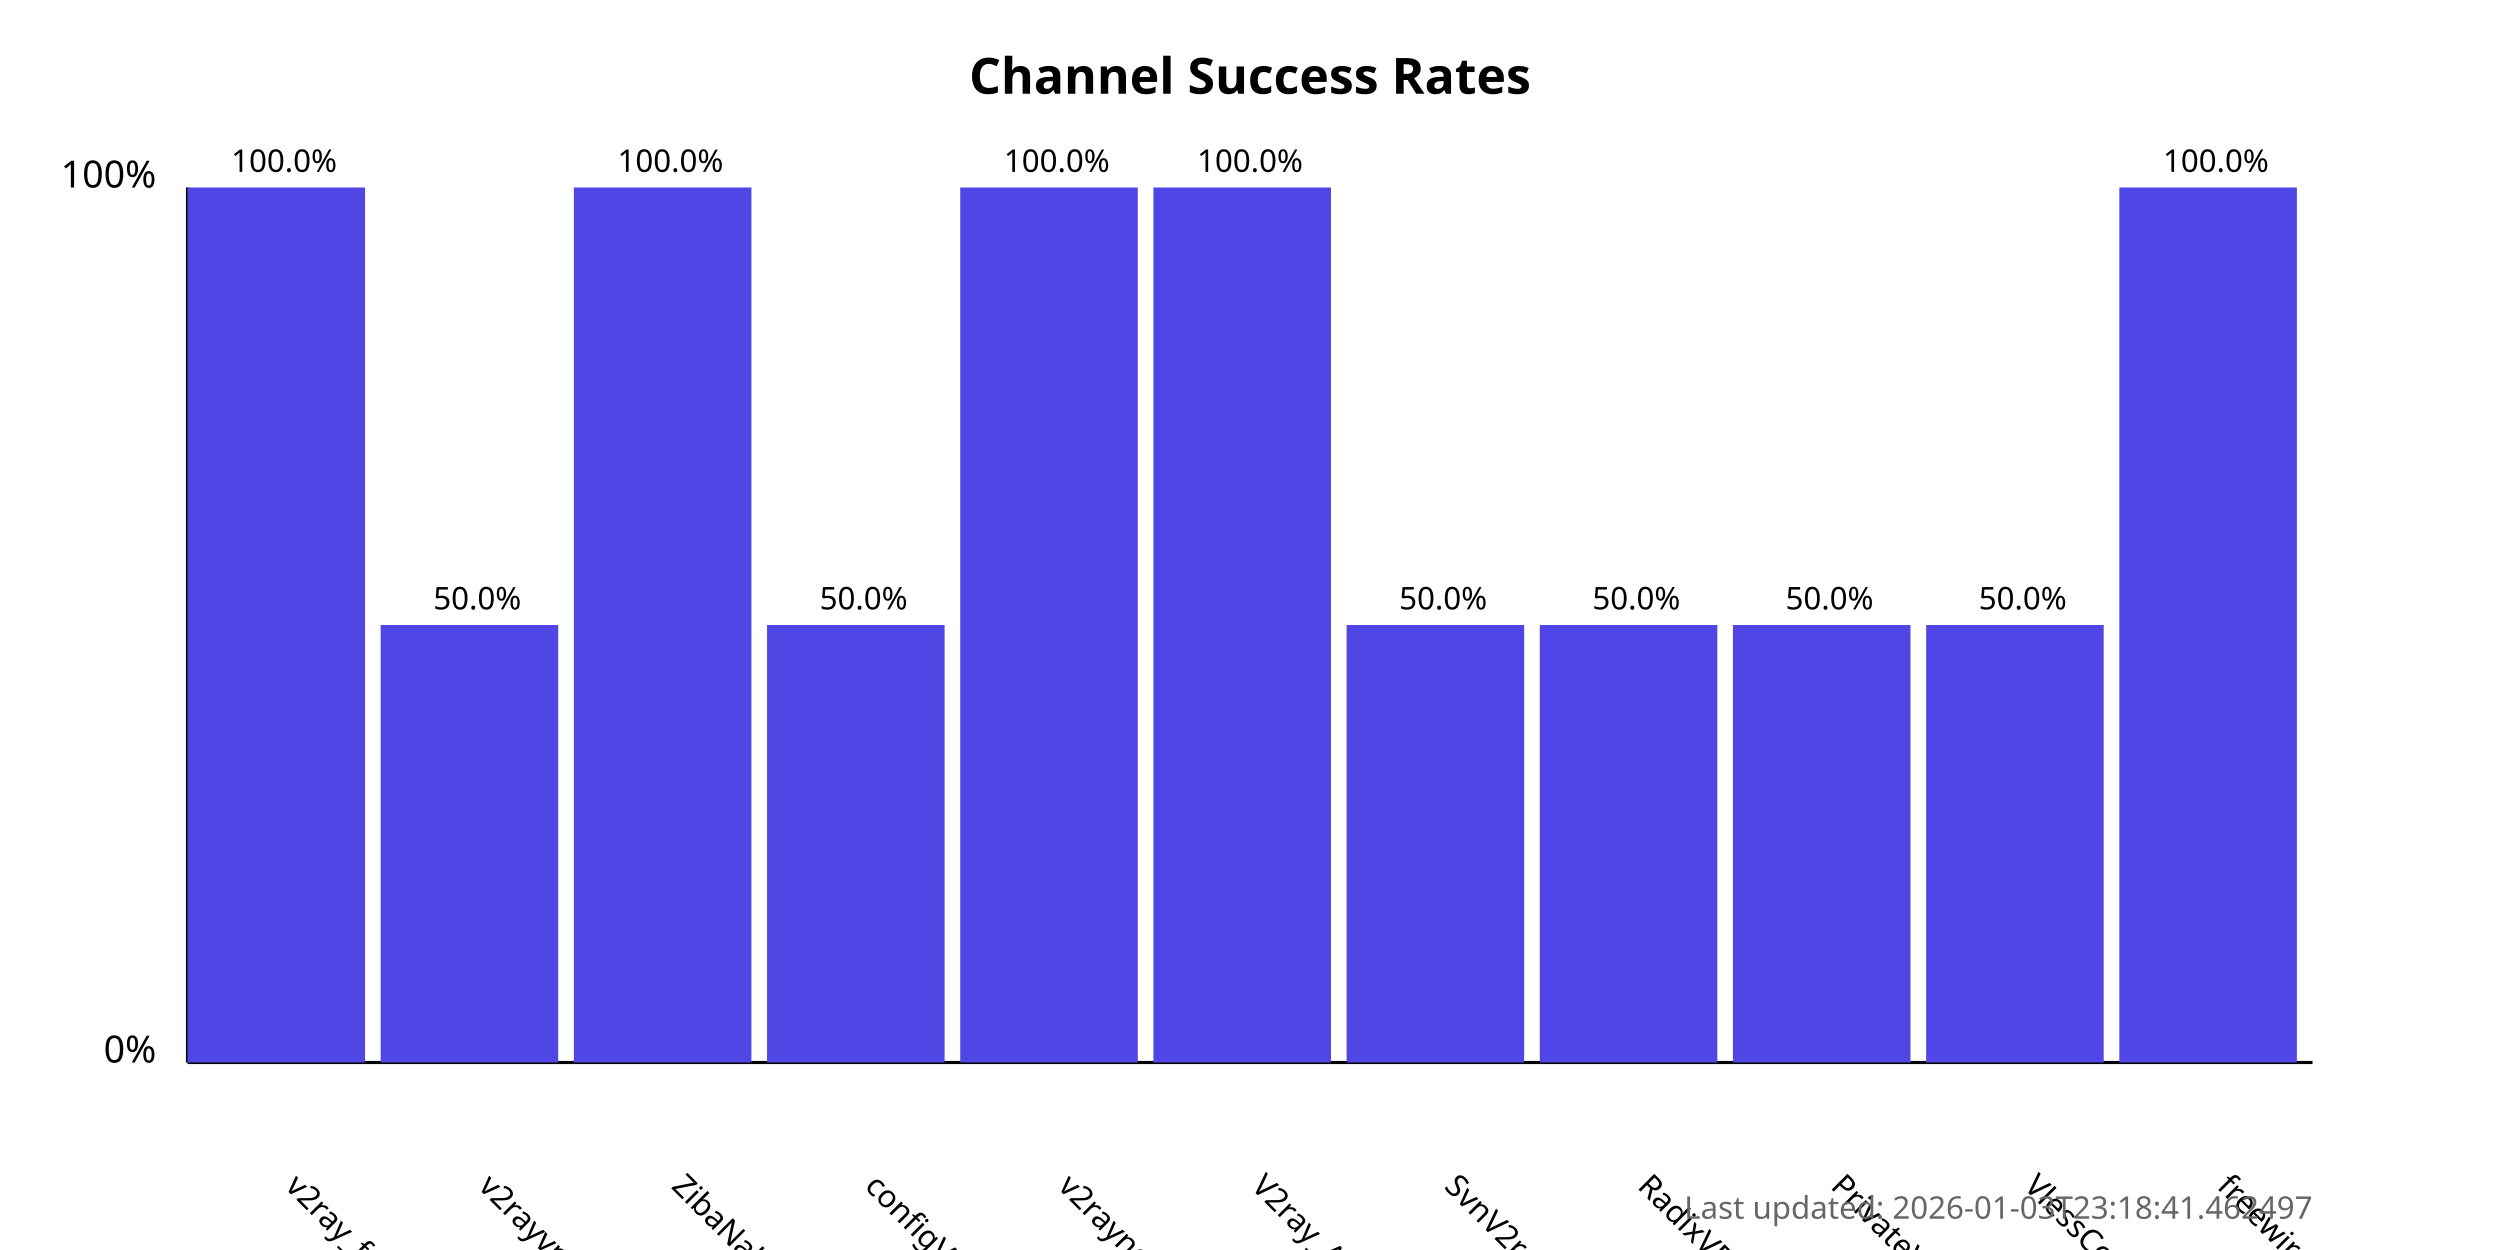
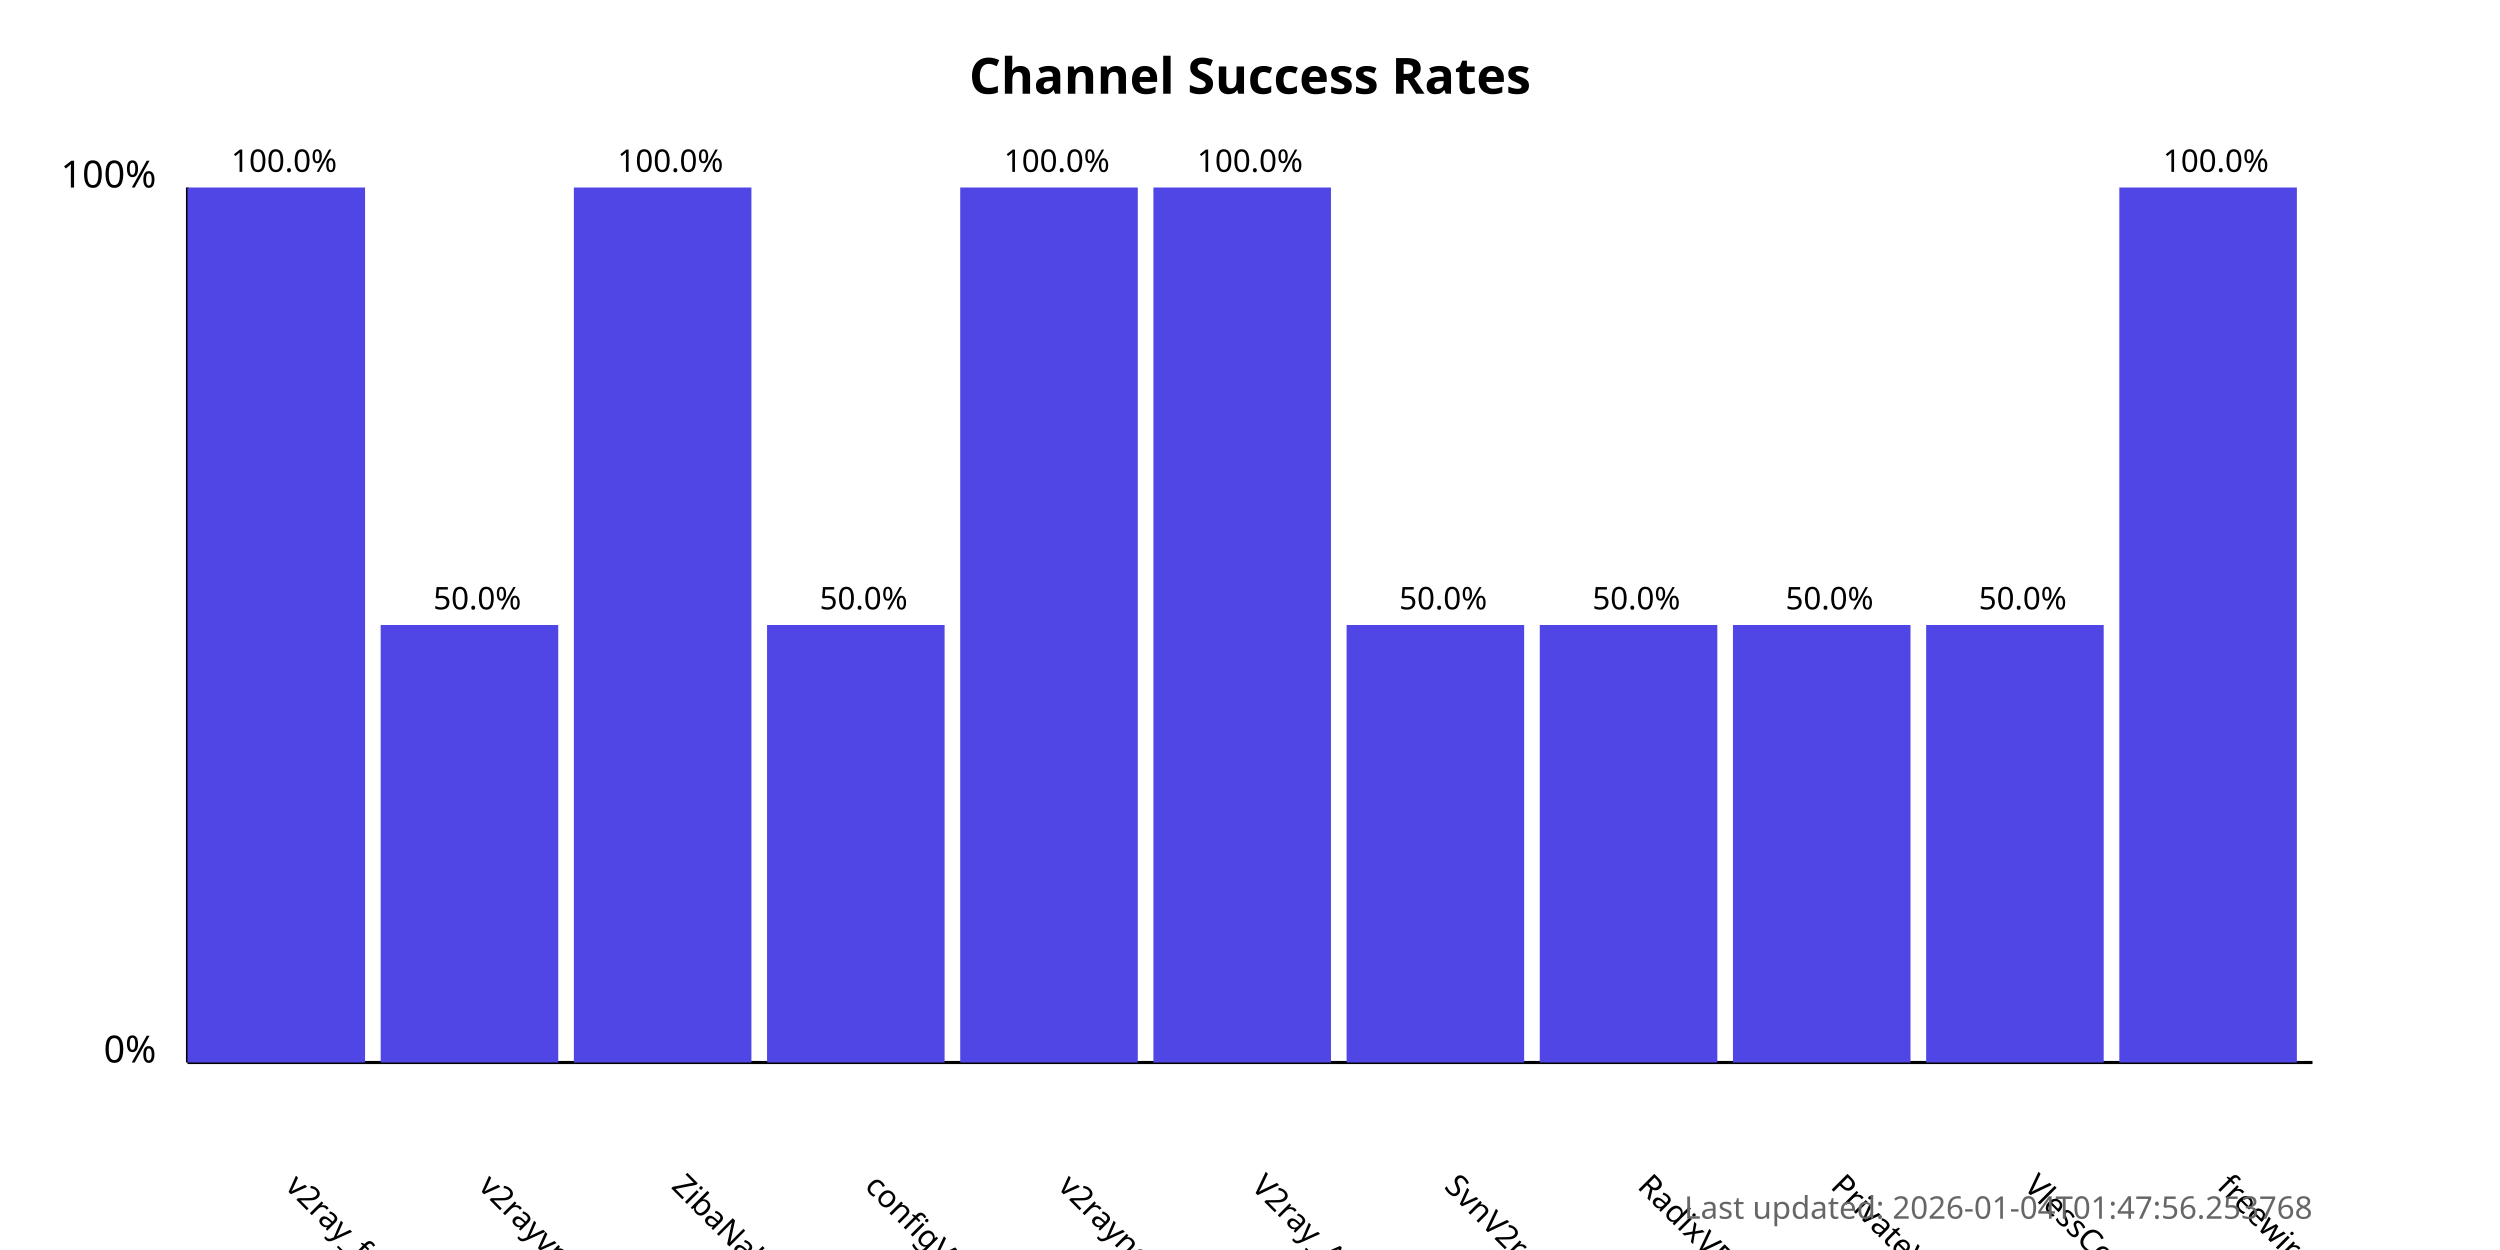
<svg xmlns="http://www.w3.org/2000/svg" width="800" height="400">
  <style>
            .chart-title { font: bold 16px sans-serif; }
            .axis-label { font: 12px sans-serif; }
            .tick-label { font: 10px sans-serif; }
            .bar { fill: #4f46e5; }
            .bar:hover { fill: #6366f1; }
            .timestamp { font: 10px sans-serif; fill: #666; }
        </style>
  <text x="400.0" y="30" text-anchor="middle" class="chart-title">
            Channel Success Rates
        </text>
  <line x1="60" y1="340" x2="60" y2="60" stroke="black" stroke-width="1" />
  <line x1="60" y1="340" x2="740" y2="340" stroke="black" stroke-width="1" />
  <text x="50" y="340" text-anchor="end" class="axis-label">0%</text>
  <text x="50" y="60" text-anchor="end" class="axis-label">100%</text>
  <g>
    <rect x="60" y="60.0" width="56.818" height="280.0" class="bar" />
    <text x="90.909" y="380" transform="rotate(45, 90.90909, 380)" text-anchor="start" class="tick-label">
                v2ray_free_conf
            </text>
    <text x="90.909" y="55.0" text-anchor="middle" class="tick-label">
                100.0%
            </text>
  </g>
  <g>
    <rect x="121.818" y="200.0" width="56.818" height="140.0" class="bar" />
    <text x="152.727" y="380" transform="rotate(45, 152.7273, 380)" text-anchor="start" class="tick-label">
                v2rayvpno
            </text>
    <text x="152.727" y="195.0" text-anchor="middle" class="tick-label">
                50.0%
            </text>
  </g>
  <g>
    <rect x="183.636" y="60.0" width="56.818" height="280.0" class="bar" />
    <text x="214.545" y="380" transform="rotate(45, 214.5455, 380)" text-anchor="start" class="tick-label">
                ZibaNabz
            </text>
    <text x="214.545" y="55.0" text-anchor="middle" class="tick-label">
                100.0%
            </text>
  </g>
  <g>
    <rect x="245.455" y="200.0" width="56.818" height="140.0" class="bar" />
    <text x="276.364" y="380" transform="rotate(45, 276.3636, 380)" text-anchor="start" class="tick-label">
                configV2rayForFree
            </text>
    <text x="276.364" y="195.0" text-anchor="middle" class="tick-label">
                50.0%
            </text>
  </g>
  <g>
    <rect x="307.273" y="60.0" width="56.818" height="280.0" class="bar" />
    <text x="338.182" y="380" transform="rotate(45, 338.1818, 380)" text-anchor="start" class="tick-label">
                v2rayngvpn
            </text>
    <text x="338.182" y="55.0" text-anchor="middle" class="tick-label">
                100.0%
            </text>
  </g>
  <g>
    <rect x="369.091" y="60.0" width="56.818" height="280.0" class="bar" />
    <text x="400.0" y="380" transform="rotate(45, 400.0, 380)" text-anchor="start" class="tick-label">
                V2ray_Alpha
            </text>
    <text x="400.0" y="55.0" text-anchor="middle" class="tick-label">
                100.0%
            </text>
  </g>
  <g>
    <rect x="430.909" y="200.0" width="56.818" height="140.0" class="bar" />
    <text x="461.818" y="380" transform="rotate(45, 461.8182, 380)" text-anchor="start" class="tick-label">
                SvnV2ray
            </text>
    <text x="461.818" y="195.0" text-anchor="middle" class="tick-label">
                50.0%
            </text>
  </g>
  <g>
    <rect x="492.727" y="200.0" width="56.818" height="140.0" class="bar" />
    <text x="523.636" y="380" transform="rotate(45, 523.6364, 380)" text-anchor="start" class="tick-label">
                RadixVPN
            </text>
    <text x="523.636" y="195.0" text-anchor="middle" class="tick-label">
                50.0%
            </text>
  </g>
  <g>
    <rect x="554.545" y="200.0" width="56.818" height="140.0" class="bar" />
    <text x="585.455" y="380" transform="rotate(45, 585.4545, 380)" text-anchor="start" class="tick-label">
                PrivateVPNs
            </text>
    <text x="585.455" y="195.0" text-anchor="middle" class="tick-label">
                50.0%
            </text>
  </g>
  <g>
    <rect x="616.364" y="200.0" width="56.818" height="140.0" class="bar" />
    <text x="647.273" y="380" transform="rotate(45, 647.2727, 380)" text-anchor="start" class="tick-label">
                VlessConfig
            </text>
    <text x="647.273" y="195.0" text-anchor="middle" class="tick-label">
                50.0%
            </text>
  </g>
  <g>
    <rect x="678.182" y="60.0" width="56.818" height="280.0" class="bar" />
    <text x="709.091" y="380" transform="rotate(45, 709.0909, 380)" text-anchor="start" class="tick-label">
                freewireguard
            </text>
    <text x="709.091" y="55.0" text-anchor="middle" class="tick-label">
                100.0%
            </text>
  </g>
  <text x="740" y="390" text-anchor="end" class="timestamp">
-             Last updated: 2026-01-03T23:18:41.462497
+             Last updated: 2026-01-04T01:47:56.253768
        </text>
</svg>
